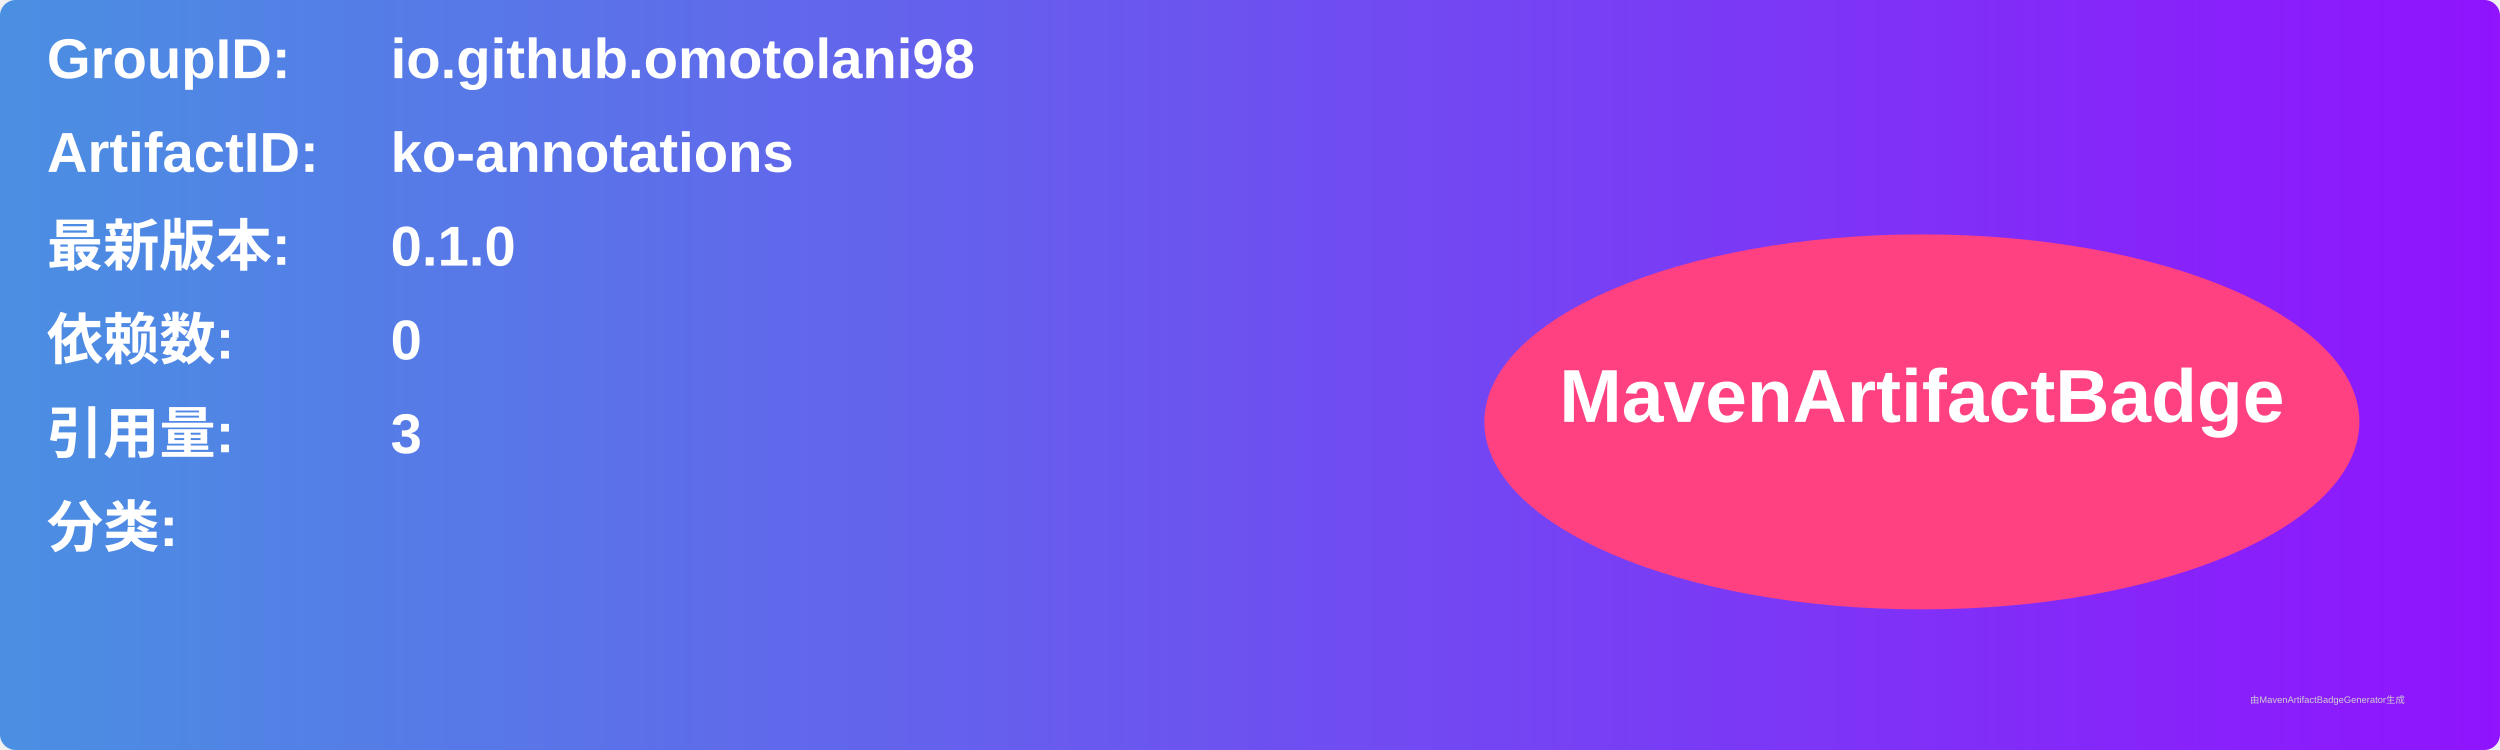
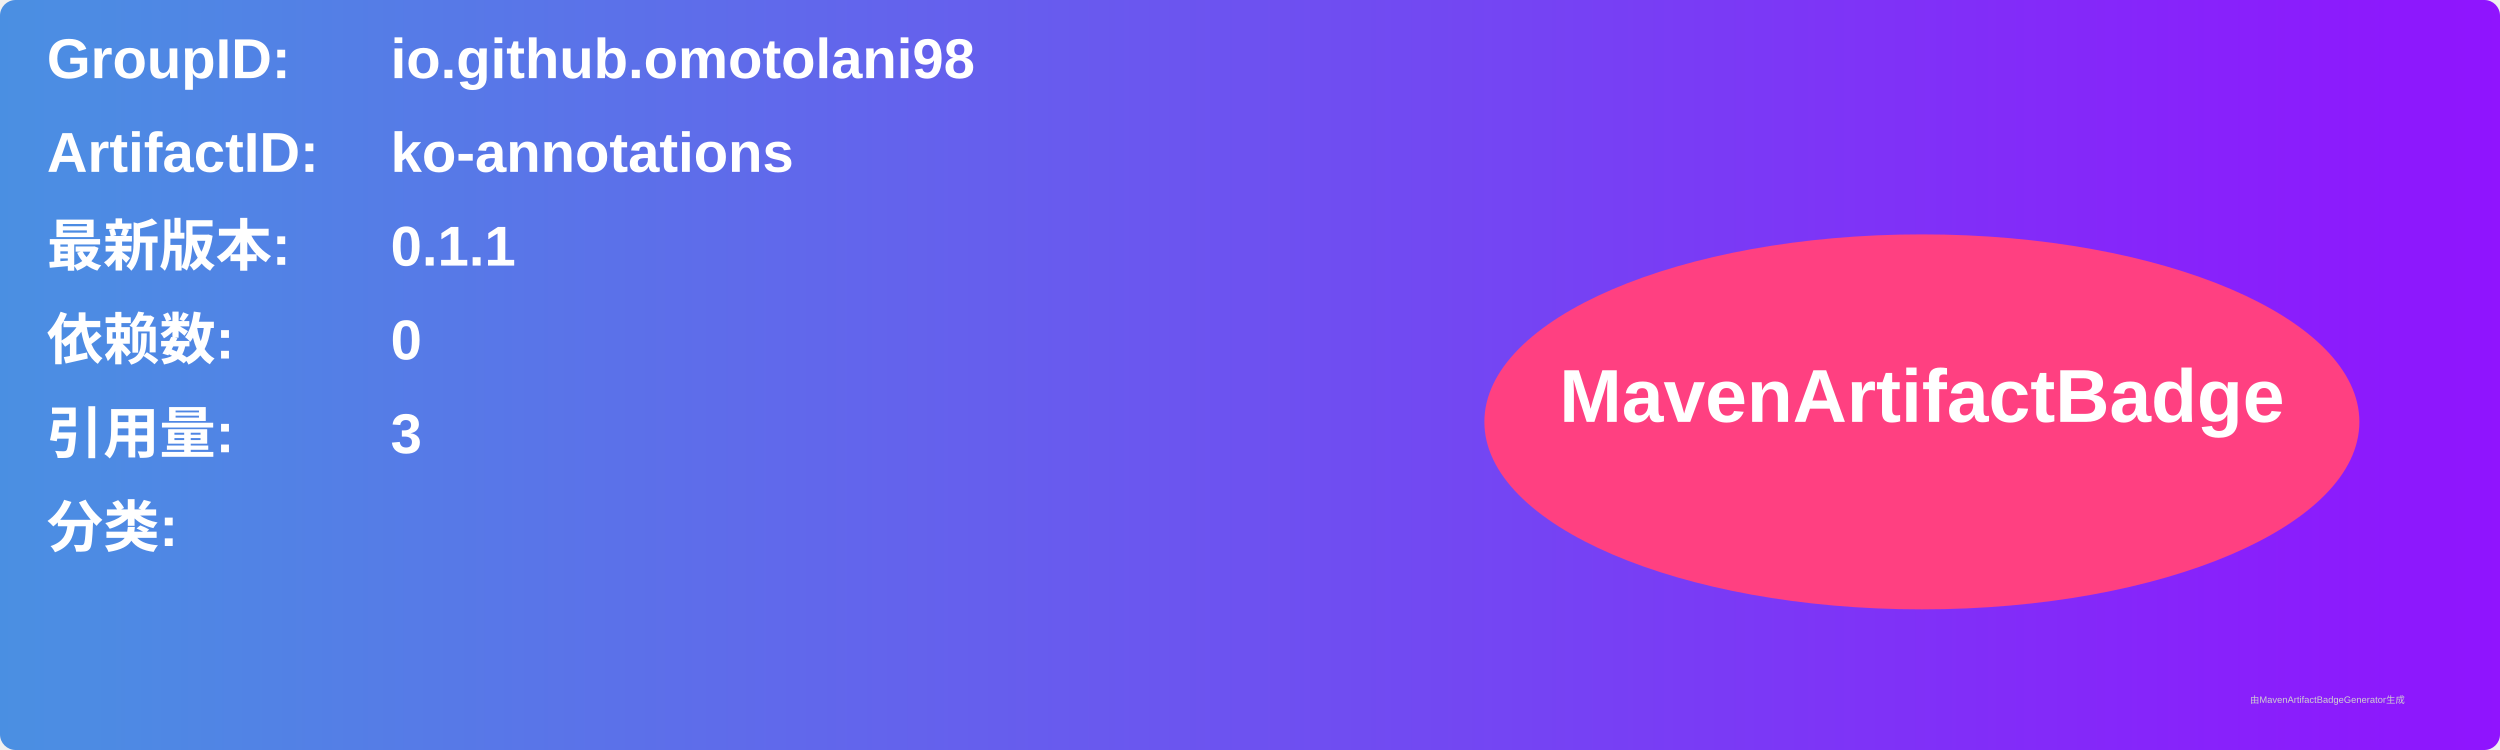
<svg xmlns="http://www.w3.org/2000/svg" width="800" height="240" viewBox="0 0 800 240">
  <linearGradient id="grad" x1="0%" y1="0%" x2="100%" y2="0%">
    <stop offset="0%" stop-color="#4a90e2" />
    <stop offset="100%" stop-color="#9013fe" />
  </linearGradient>
  <rect width="100%" height="100%" rx="5" ry="5" fill="url(#grad)" />
  <g transform="translate(15, 15)">
    <text x="0" y="10" font-family="Arial" font-size="18" fill="white" font-weight="bold" width="260">GroupID:</text>
    <text x="110" y="10" font-family="Arial" font-size="18" fill="white" font-weight="bold" width="460">io.github.omotolani98</text>
    <text x="0" y="40" font-family="Arial" font-size="18" fill="white" font-weight="bold" width="260">ArtifactID:</text>
    <text x="110" y="40" font-family="Arial" font-size="18" fill="white" font-weight="bold" width="460">ko-annotations</text>
    <text x="0" y="70" font-family="Arial" font-size="18" fill="white" font-weight="bold">最新版本:</text>
    <text x="110" y="70" font-family="Arial" font-size="18" fill="white" font-weight="bold">
-       <tspan font-weight="bold">0.1.0</tspan>
+       <tspan font-weight="bold">0.1.1</tspan>
    </text>
    <text x="0" y="100" font-family="Arial" font-size="18" fill="white" font-weight="bold">依赖数: </text>
    <text x="110" y="100" font-family="Arial" font-size="18" fill="white">
      <tspan font-weight="bold">0</tspan>
    </text>
    <text x="0" y="130" font-family="Arial" font-size="18" fill="white" font-weight="bold">引用量: </text>
    <text x="110" y="130" font-family="Arial" font-size="18" fill="white">
      <tspan font-weight="bold">3</tspan>
    </text>
    <text x="0" y="160" font-family="Arial" font-size="18" fill="white" font-weight="bold">分类:</text>
    <text x="10" y="190" font-family="Arial" font-size="10" fill="white">
      <tspan font-weight="bold" />
    </text>
    <ellipse cx="600" cy="120" rx="140" ry="60" fill="#ff4081" />
    <text x="600" y="120" text-anchor="middle" font-family="Arial" font-size="24" fill="white" font-weight="bold">MavenArtifactBadge</text>
  </g>
  <text x="720" y="225" font-family="Arial" font-size="3" fill="#d0d0d0">由MavenArtifactBadgeGenerator生成</text>
</svg>
